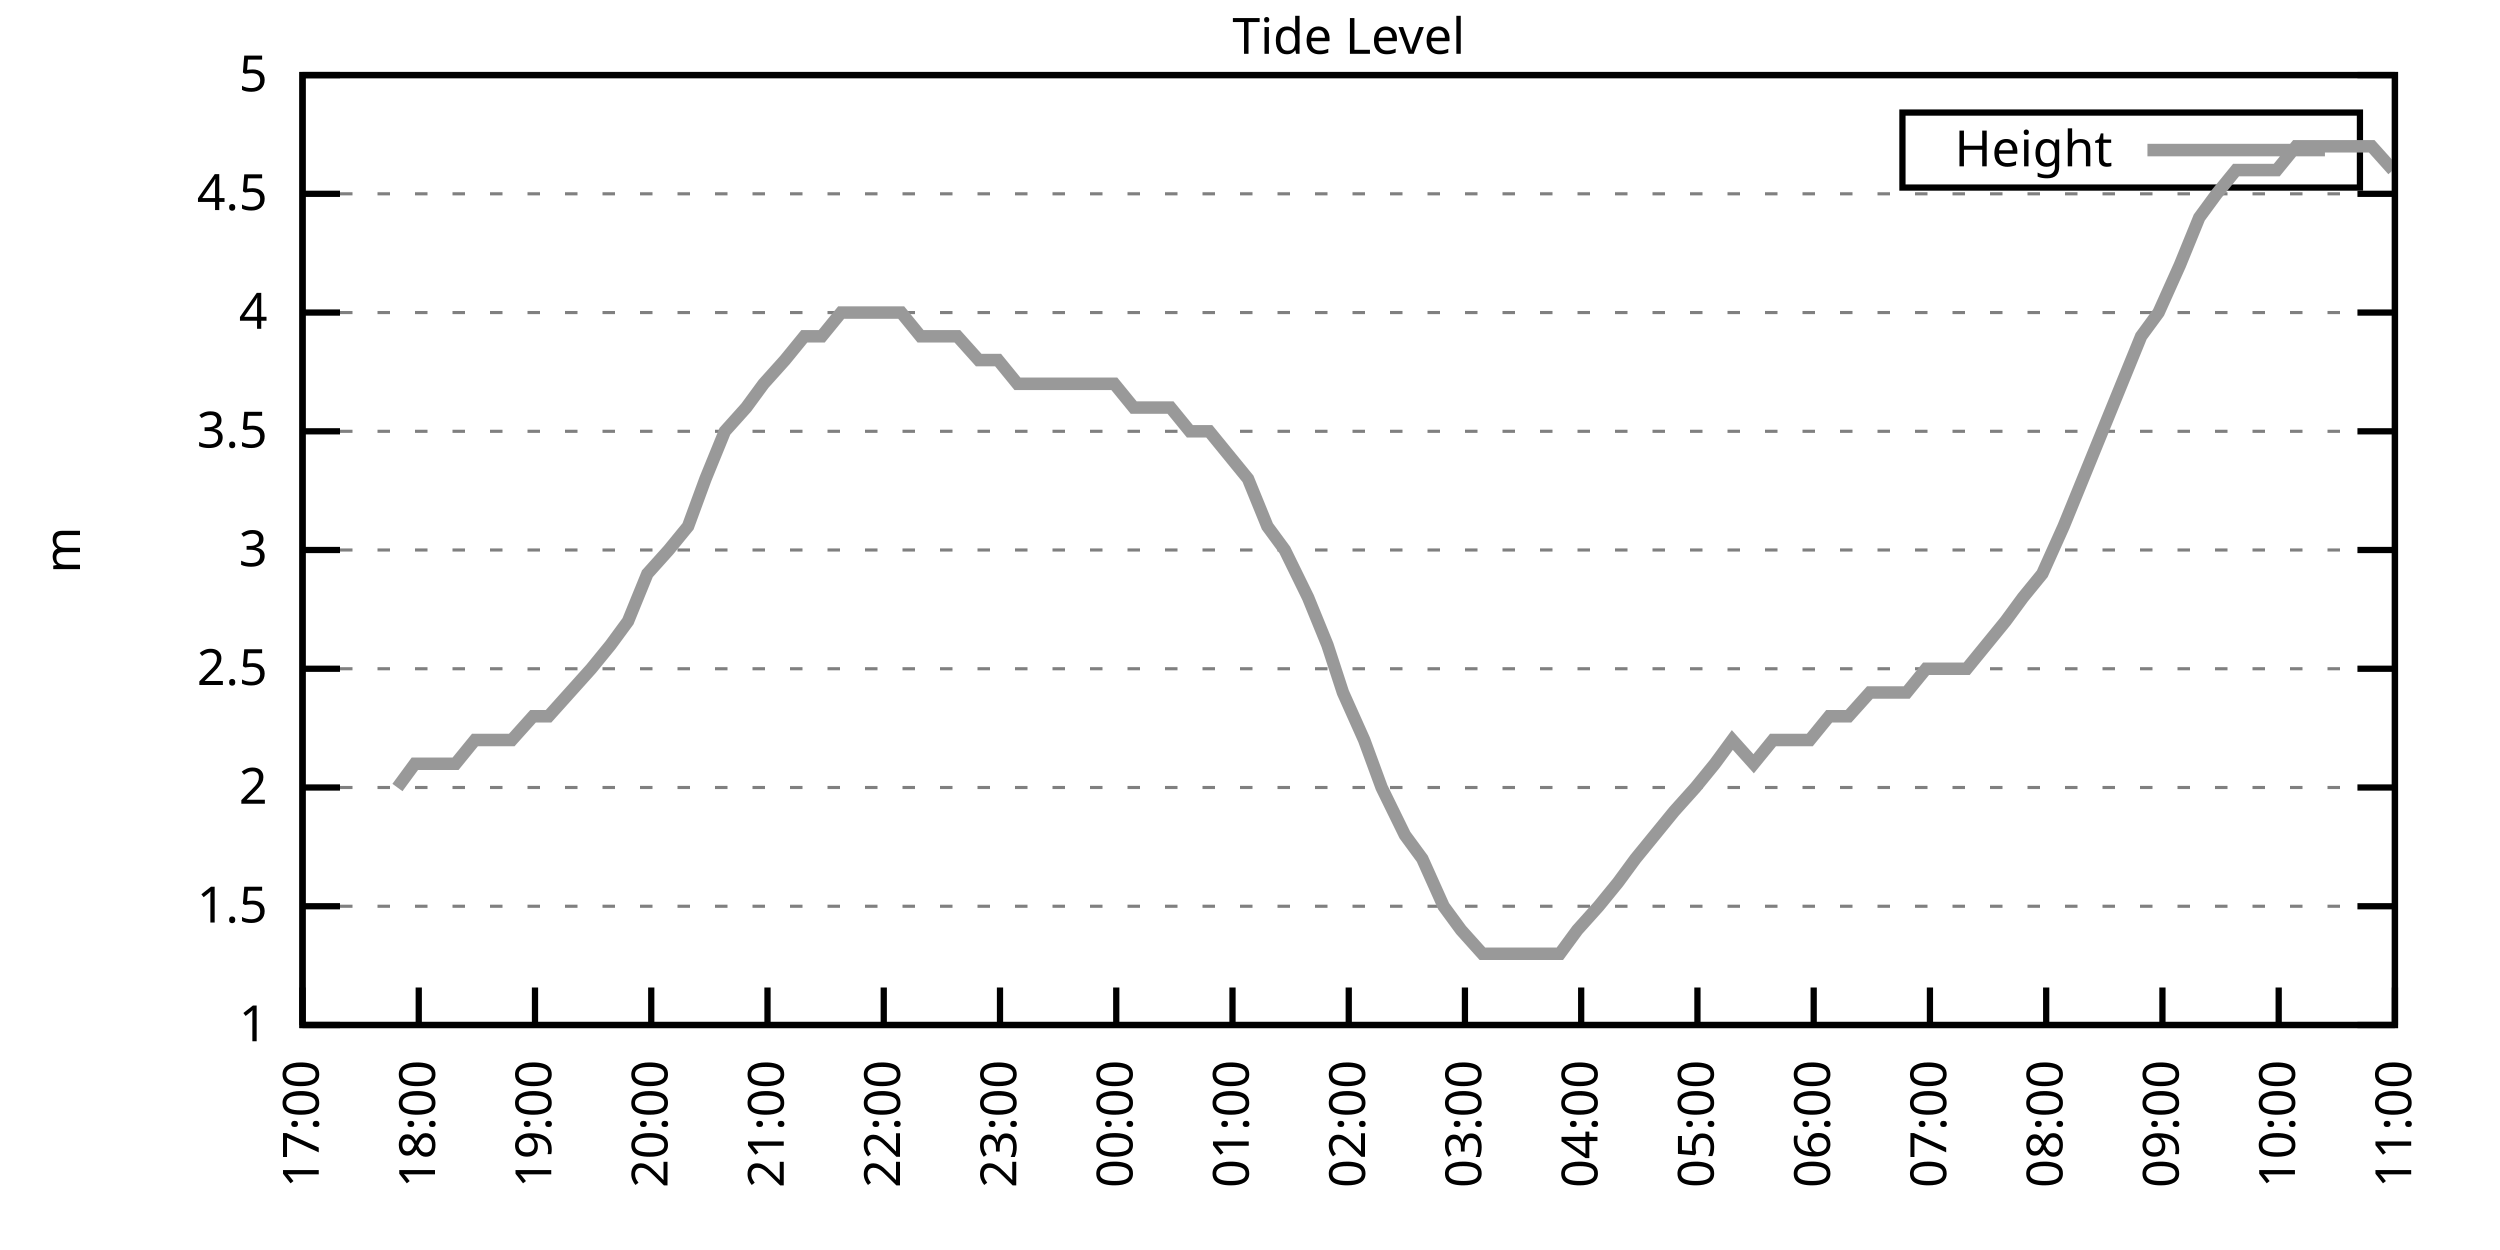
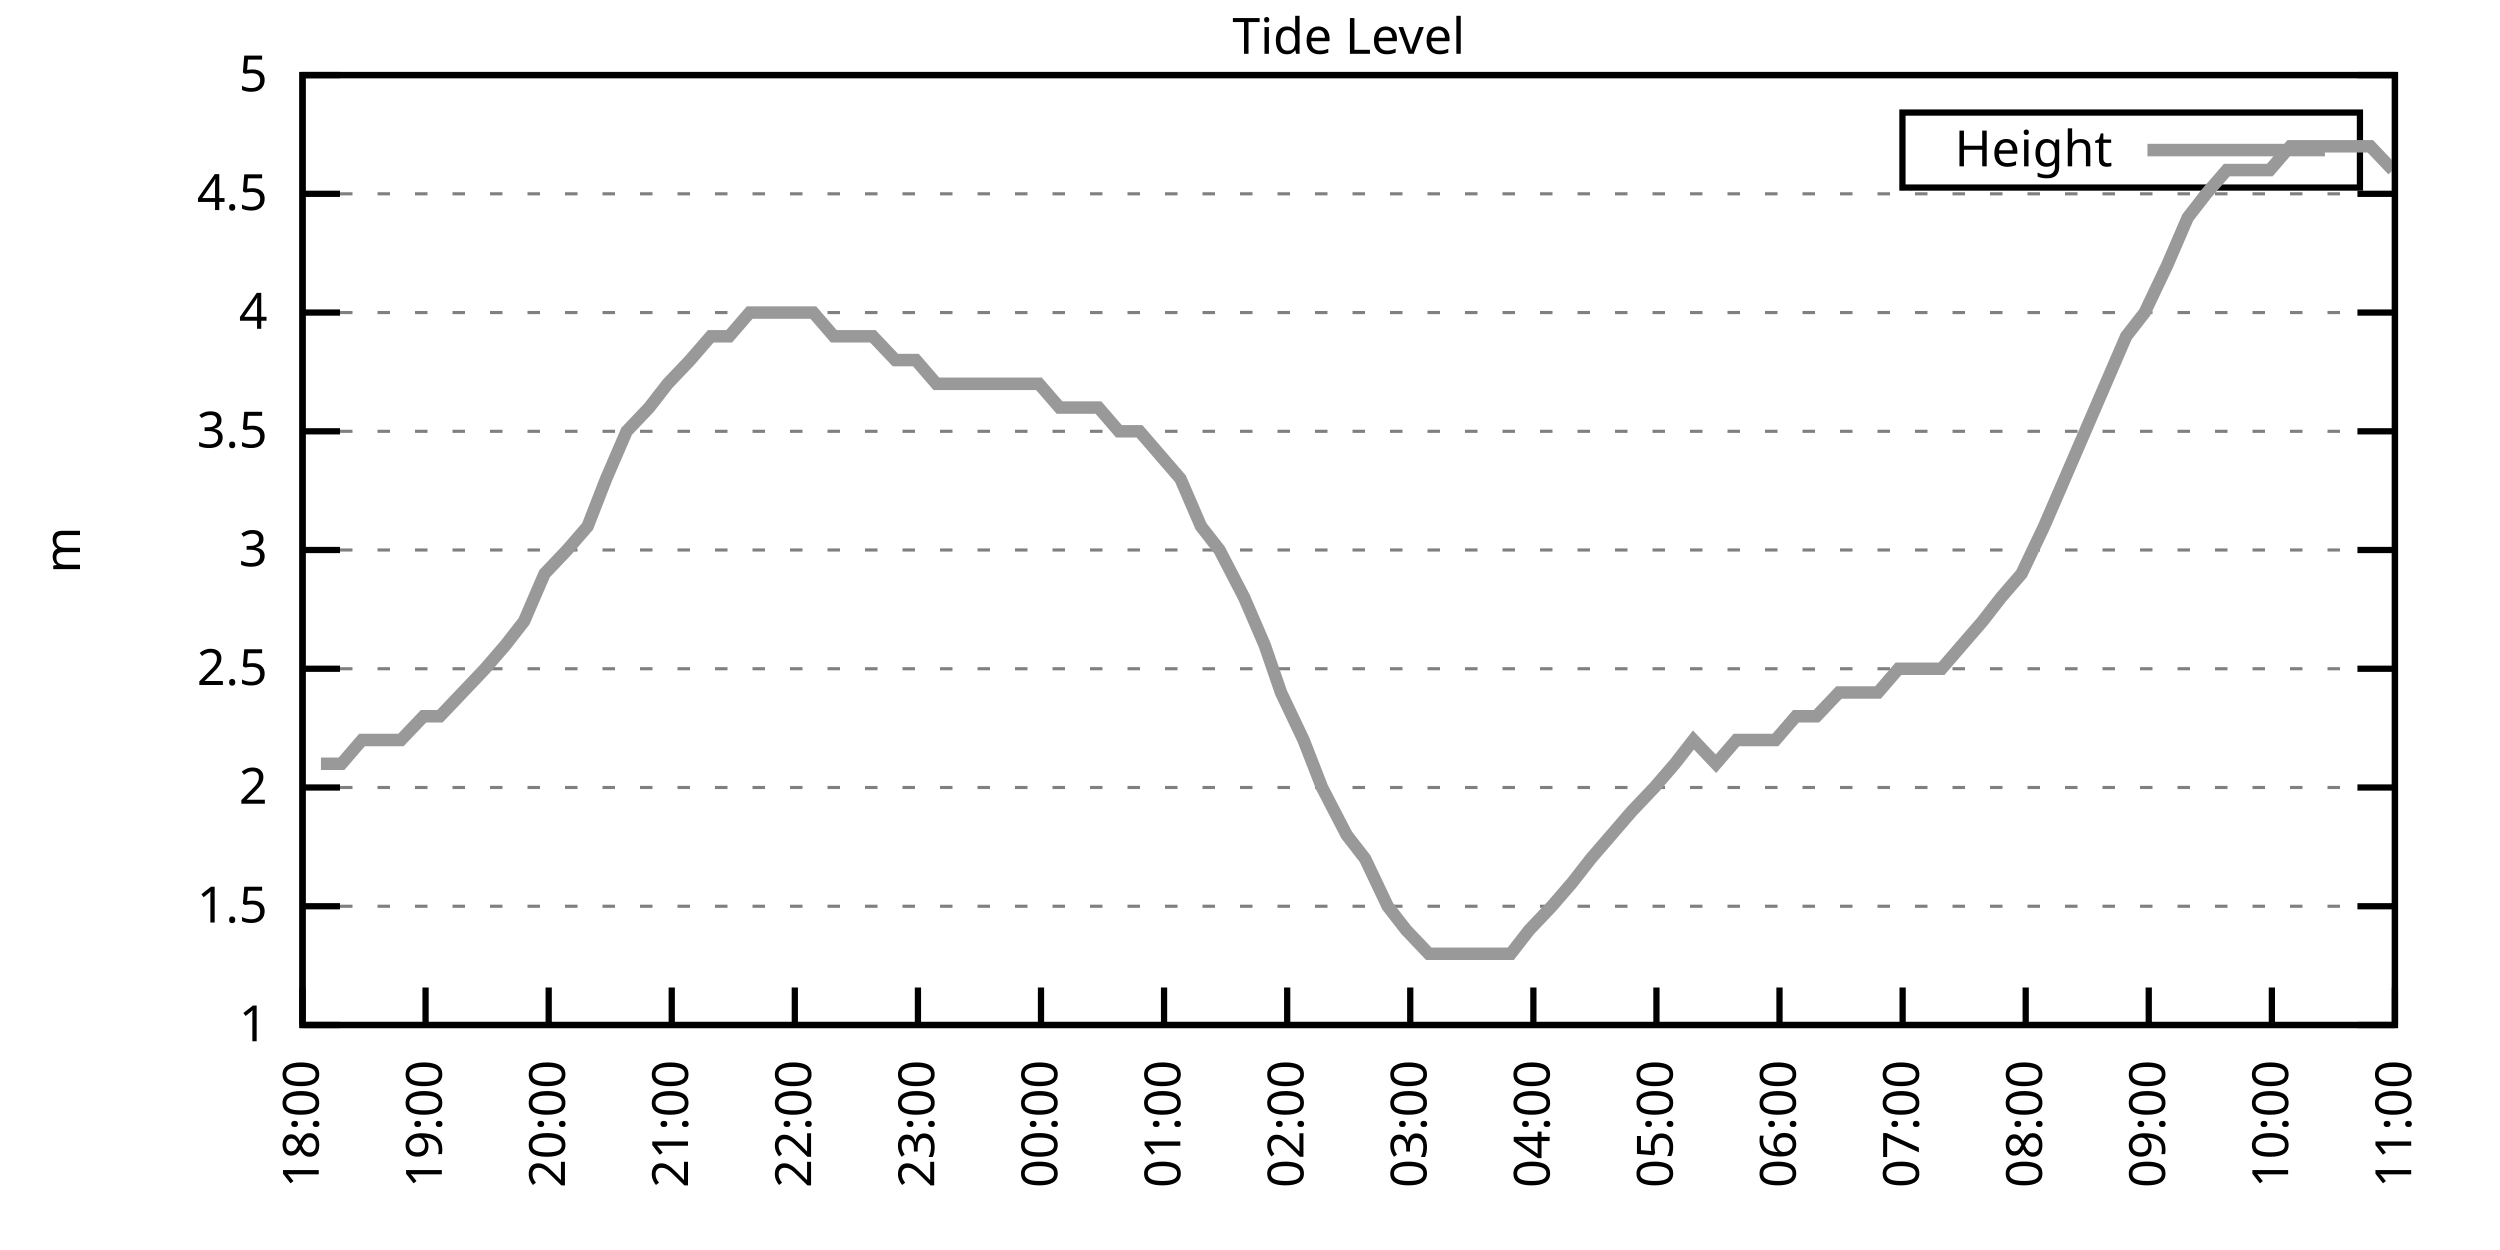
<svg xmlns="http://www.w3.org/2000/svg" xmlns:xlink="http://www.w3.org/1999/xlink" width="400" height="200" viewBox="0 0 400 200">
  <g id="gnuplot_canvas">
    <rect x="0" y="0" width="400" height="200" fill="none" />
    <defs>
      <circle id="gpDot" r="0.5" stroke-width="0.5" stroke="currentColor" />
      <path id="gpPt0" stroke-width="0.333" stroke="currentColor" d="M-1,0 h2 M0,-1 v2" />
      <path id="gpPt1" stroke-width="0.333" stroke="currentColor" d="M-1,-1 L1,1 M1,-1 L-1,1" />
      <path id="gpPt2" stroke-width="0.333" stroke="currentColor" d="M-1,0 L1,0 M0,-1 L0,1 M-1,-1 L1,1 M-1,1 L1,-1" />
      <rect id="gpPt3" stroke-width="0.333" stroke="currentColor" x="-1" y="-1" width="2" height="2" />
      <rect id="gpPt4" stroke-width="0.333" stroke="currentColor" fill="currentColor" x="-1" y="-1" width="2" height="2" />
      <circle id="gpPt5" stroke-width="0.333" stroke="currentColor" cx="0" cy="0" r="1" />
      <use xlink:href="#gpPt5" id="gpPt6" fill="currentColor" stroke="none" />
      <path id="gpPt7" stroke-width="0.333" stroke="currentColor" d="M0,-1.33 L-1.33,0.67 L1.33,0.67 z" />
      <use xlink:href="#gpPt7" id="gpPt8" fill="currentColor" stroke="none" />
      <use xlink:href="#gpPt7" id="gpPt9" stroke="currentColor" transform="rotate(180)" />
      <use xlink:href="#gpPt9" id="gpPt10" fill="currentColor" stroke="none" />
      <use xlink:href="#gpPt3" id="gpPt11" stroke="currentColor" transform="rotate(45)" />
      <use xlink:href="#gpPt11" id="gpPt12" fill="currentColor" stroke="none" />
      <path id="gpPt13" stroke-width="0.333" stroke="currentColor" d="M0,1.330 L1.265,0.411 L0.782,-1.067 L-0.782,-1.076 L-1.265,0.411 z" />
      <use xlink:href="#gpPt13" id="gpPt14" fill="currentColor" stroke="none" />
      <filter id="textbox" filterUnits="objectBoundingBox" x="0" y="0" height="1" width="1">
        <feFlood flood-color="white" flood-opacity="1" result="bgnd" />
        <feComposite in="SourceGraphic" in2="bgnd" operator="atop" />
      </filter>
      <filter id="greybox" filterUnits="objectBoundingBox" x="0" y="0" height="1" width="1">
        <feFlood flood-color="lightgrey" flood-opacity="1" result="grey" />
        <feComposite in="SourceGraphic" in2="grey" operator="atop" />
      </filter>
    </defs>
    <g fill="none" color="white" stroke="currentColor" stroke-width="1.00" stroke-linecap="butt" stroke-linejoin="miter">
</g>
    <g fill="none" color="black" stroke="currentColor" stroke-width="1.00" stroke-linecap="butt" stroke-linejoin="miter">
      <g stroke="none" shape-rendering="crispEdges">
        <polygon fill="rgb(255, 255, 255)" points="48.40,164.00 383.18,164.00 383.18,12.02 48.40,12.02 " />
      </g>
    </g>
    <g fill="none" color="black" stroke="currentColor" stroke-width="1.00" stroke-linecap="butt" stroke-linejoin="miter">
</g>
    <g fill="none" color="black" stroke="black" stroke-width="0.50" stroke-linecap="butt" stroke-linejoin="miter">
</g>
    <g fill="none" color="gray" stroke="currentColor" stroke-width="0.50" stroke-linecap="butt" stroke-linejoin="miter">
      <path stroke="gray" stroke-dasharray="2,4" class="gridline" d="M48.40,164.00 L383.19,164.00  " />
    </g>
    <g fill="none" color="gray" stroke="gray" stroke-width="1.00" stroke-linecap="butt" stroke-linejoin="miter">
</g>
    <g fill="none" color="black" stroke="currentColor" stroke-width="1.00" stroke-linecap="butt" stroke-linejoin="miter">
      <path stroke="black" d="M48.40,164.00 L54.40,164.00 M383.19,164.00 L377.19,164.00  " />
      <g transform="translate(42.80,166.60)" stroke="none" fill="black" font-family="Sans" font-size="8.00" text-anchor="end">
        <text>
          <tspan font-family="Sans"> 1</tspan>
        </text>
      </g>
    </g>
    <g fill="none" color="black" stroke="currentColor" stroke-width="1.00" stroke-linecap="butt" stroke-linejoin="miter">
</g>
    <g fill="none" color="black" stroke="black" stroke-width="0.50" stroke-linecap="butt" stroke-linejoin="miter">
</g>
    <g fill="none" color="gray" stroke="currentColor" stroke-width="0.50" stroke-linecap="butt" stroke-linejoin="miter">
      <path stroke="gray" stroke-dasharray="2,4" class="gridline" d="M48.40,145.00 L383.19,145.00  " />
    </g>
    <g fill="none" color="gray" stroke="gray" stroke-width="1.00" stroke-linecap="butt" stroke-linejoin="miter">
</g>
    <g fill="none" color="black" stroke="currentColor" stroke-width="1.00" stroke-linecap="butt" stroke-linejoin="miter">
      <path stroke="black" d="M48.40,145.00 L54.40,145.00 M383.19,145.00 L377.19,145.00  " />
      <g transform="translate(42.80,147.60)" stroke="none" fill="black" font-family="Sans" font-size="8.00" text-anchor="end">
        <text>
          <tspan font-family="Sans"> 1.5</tspan>
        </text>
      </g>
    </g>
    <g fill="none" color="black" stroke="currentColor" stroke-width="1.00" stroke-linecap="butt" stroke-linejoin="miter">
</g>
    <g fill="none" color="black" stroke="black" stroke-width="0.50" stroke-linecap="butt" stroke-linejoin="miter">
</g>
    <g fill="none" color="gray" stroke="currentColor" stroke-width="0.50" stroke-linecap="butt" stroke-linejoin="miter">
      <path stroke="gray" stroke-dasharray="2,4" class="gridline" d="M48.40,126.00 L383.19,126.00  " />
    </g>
    <g fill="none" color="gray" stroke="gray" stroke-width="1.00" stroke-linecap="butt" stroke-linejoin="miter">
</g>
    <g fill="none" color="black" stroke="currentColor" stroke-width="1.00" stroke-linecap="butt" stroke-linejoin="miter">
      <path stroke="black" d="M48.40,126.00 L54.40,126.00 M383.19,126.00 L377.19,126.00  " />
      <g transform="translate(42.80,128.60)" stroke="none" fill="black" font-family="Sans" font-size="8.00" text-anchor="end">
        <text>
          <tspan font-family="Sans"> 2</tspan>
        </text>
      </g>
    </g>
    <g fill="none" color="black" stroke="currentColor" stroke-width="1.00" stroke-linecap="butt" stroke-linejoin="miter">
</g>
    <g fill="none" color="black" stroke="black" stroke-width="0.50" stroke-linecap="butt" stroke-linejoin="miter">
</g>
    <g fill="none" color="gray" stroke="currentColor" stroke-width="0.50" stroke-linecap="butt" stroke-linejoin="miter">
      <path stroke="gray" stroke-dasharray="2,4" class="gridline" d="M48.40,107.00 L383.19,107.00  " />
    </g>
    <g fill="none" color="gray" stroke="gray" stroke-width="1.00" stroke-linecap="butt" stroke-linejoin="miter">
</g>
    <g fill="none" color="black" stroke="currentColor" stroke-width="1.00" stroke-linecap="butt" stroke-linejoin="miter">
      <path stroke="black" d="M48.40,107.00 L54.40,107.00 M383.19,107.00 L377.19,107.00  " />
      <g transform="translate(42.80,109.60)" stroke="none" fill="black" font-family="Sans" font-size="8.00" text-anchor="end">
        <text>
          <tspan font-family="Sans"> 2.5</tspan>
        </text>
      </g>
    </g>
    <g fill="none" color="black" stroke="currentColor" stroke-width="1.00" stroke-linecap="butt" stroke-linejoin="miter">
</g>
    <g fill="none" color="black" stroke="black" stroke-width="0.50" stroke-linecap="butt" stroke-linejoin="miter">
</g>
    <g fill="none" color="gray" stroke="currentColor" stroke-width="0.50" stroke-linecap="butt" stroke-linejoin="miter">
      <path stroke="gray" stroke-dasharray="2,4" class="gridline" d="M48.40,88.00 L383.19,88.00  " />
    </g>
    <g fill="none" color="gray" stroke="gray" stroke-width="1.00" stroke-linecap="butt" stroke-linejoin="miter">
</g>
    <g fill="none" color="black" stroke="currentColor" stroke-width="1.00" stroke-linecap="butt" stroke-linejoin="miter">
      <path stroke="black" d="M48.40,88.00 L54.40,88.00 M383.19,88.00 L377.19,88.00  " />
      <g transform="translate(42.80,90.60)" stroke="none" fill="black" font-family="Sans" font-size="8.00" text-anchor="end">
        <text>
          <tspan font-family="Sans"> 3</tspan>
        </text>
      </g>
    </g>
    <g fill="none" color="black" stroke="currentColor" stroke-width="1.00" stroke-linecap="butt" stroke-linejoin="miter">
</g>
    <g fill="none" color="black" stroke="black" stroke-width="0.50" stroke-linecap="butt" stroke-linejoin="miter">
</g>
    <g fill="none" color="gray" stroke="currentColor" stroke-width="0.50" stroke-linecap="butt" stroke-linejoin="miter">
      <path stroke="gray" stroke-dasharray="2,4" class="gridline" d="M48.40,69.01 L383.19,69.01  " />
    </g>
    <g fill="none" color="gray" stroke="gray" stroke-width="1.00" stroke-linecap="butt" stroke-linejoin="miter">
</g>
    <g fill="none" color="black" stroke="currentColor" stroke-width="1.00" stroke-linecap="butt" stroke-linejoin="miter">
      <path stroke="black" d="M48.40,69.01 L54.40,69.01 M383.19,69.01 L377.19,69.01  " />
      <g transform="translate(42.80,71.61)" stroke="none" fill="black" font-family="Sans" font-size="8.00" text-anchor="end">
        <text>
          <tspan font-family="Sans"> 3.5</tspan>
        </text>
      </g>
    </g>
    <g fill="none" color="black" stroke="currentColor" stroke-width="1.00" stroke-linecap="butt" stroke-linejoin="miter">
</g>
    <g fill="none" color="black" stroke="black" stroke-width="0.50" stroke-linecap="butt" stroke-linejoin="miter">
</g>
    <g fill="none" color="gray" stroke="currentColor" stroke-width="0.50" stroke-linecap="butt" stroke-linejoin="miter">
      <path stroke="gray" stroke-dasharray="2,4" class="gridline" d="M48.40,50.01 L383.19,50.01  " />
    </g>
    <g fill="none" color="gray" stroke="gray" stroke-width="1.00" stroke-linecap="butt" stroke-linejoin="miter">
</g>
    <g fill="none" color="black" stroke="currentColor" stroke-width="1.00" stroke-linecap="butt" stroke-linejoin="miter">
      <path stroke="black" d="M48.40,50.01 L54.40,50.01 M383.19,50.01 L377.19,50.01  " />
      <g transform="translate(42.80,52.61)" stroke="none" fill="black" font-family="Sans" font-size="8.00" text-anchor="end">
        <text>
          <tspan font-family="Sans"> 4</tspan>
        </text>
      </g>
    </g>
    <g fill="none" color="black" stroke="currentColor" stroke-width="1.00" stroke-linecap="butt" stroke-linejoin="miter">
</g>
    <g fill="none" color="black" stroke="black" stroke-width="0.50" stroke-linecap="butt" stroke-linejoin="miter">
</g>
    <g fill="none" color="gray" stroke="currentColor" stroke-width="0.50" stroke-linecap="butt" stroke-linejoin="miter">
      <path stroke="gray" stroke-dasharray="2,4" class="gridline" d="M48.40,31.01 L383.19,31.01  " />
    </g>
    <g fill="none" color="gray" stroke="gray" stroke-width="1.00" stroke-linecap="butt" stroke-linejoin="miter">
</g>
    <g fill="none" color="black" stroke="currentColor" stroke-width="1.00" stroke-linecap="butt" stroke-linejoin="miter">
      <path stroke="black" d="M48.40,31.01 L54.40,31.01 M383.19,31.01 L377.19,31.01  " />
      <g transform="translate(42.80,33.61)" stroke="none" fill="black" font-family="Sans" font-size="8.00" text-anchor="end">
        <text>
          <tspan font-family="Sans"> 4.5</tspan>
        </text>
      </g>
    </g>
    <g fill="none" color="black" stroke="currentColor" stroke-width="1.00" stroke-linecap="butt" stroke-linejoin="miter">
</g>
    <g fill="none" color="black" stroke="black" stroke-width="0.50" stroke-linecap="butt" stroke-linejoin="miter">
</g>
    <g fill="none" color="gray" stroke="currentColor" stroke-width="0.50" stroke-linecap="butt" stroke-linejoin="miter">
      <path stroke="gray" stroke-dasharray="2,4" class="gridline" d="M48.40,12.01 L383.19,12.01  " />
    </g>
    <g fill="none" color="gray" stroke="gray" stroke-width="1.00" stroke-linecap="butt" stroke-linejoin="miter">
</g>
    <g fill="none" color="black" stroke="currentColor" stroke-width="1.00" stroke-linecap="butt" stroke-linejoin="miter">
      <path stroke="black" d="M48.40,12.01 L54.40,12.01 M383.19,12.01 L377.19,12.01  " />
      <g transform="translate(42.80,14.61)" stroke="none" fill="black" font-family="Sans" font-size="8.00" text-anchor="end">
        <text>
          <tspan font-family="Sans"> 5</tspan>
        </text>
      </g>
    </g>
    <g fill="none" color="black" stroke="currentColor" stroke-width="1.00" stroke-linecap="butt" stroke-linejoin="miter">
      <path stroke="black" d="M48.40,164.00 L48.40,158.00  " />
      <g transform="translate(51.00,169.60) rotate(270.00)" stroke="none" fill="black" font-family="Sans" font-size="8.00" text-anchor="end">
        <text>
-           <tspan font-family="Sans">17:00</tspan>
-         </text>
-       </g>
-     </g>
-     <g fill="none" color="black" stroke="currentColor" stroke-width="1.00" stroke-linecap="butt" stroke-linejoin="miter">
-       <path stroke="black" d="M67.00,164.00 L67.00,158.00  " />
-       <g transform="translate(69.60,169.60) rotate(270.00)" stroke="none" fill="black" font-family="Sans" font-size="8.00" text-anchor="end">
-         <text>
          <tspan font-family="Sans">18:00</tspan>
        </text>
      </g>
    </g>
    <g fill="none" color="black" stroke="currentColor" stroke-width="1.00" stroke-linecap="butt" stroke-linejoin="miter">
-       <path stroke="black" d="M85.60,164.00 L85.60,158.00  " />
-       <g transform="translate(88.20,169.60) rotate(270.00)" stroke="none" fill="black" font-family="Sans" font-size="8.00" text-anchor="end">
+       <path stroke="black" d="M68.09,164.00 L68.09,158.00  " />
+       <g transform="translate(70.69,169.60) rotate(270.00)" stroke="none" fill="black" font-family="Sans" font-size="8.00" text-anchor="end">
        <text>
          <tspan font-family="Sans">19:00</tspan>
        </text>
      </g>
    </g>
    <g fill="none" color="black" stroke="currentColor" stroke-width="1.00" stroke-linecap="butt" stroke-linejoin="miter">
-       <path stroke="black" d="M104.20,164.00 L104.20,158.00  " />
-       <g transform="translate(106.80,169.60) rotate(270.00)" stroke="none" fill="black" font-family="Sans" font-size="8.00" text-anchor="end">
+       <path stroke="black" d="M87.79,164.00 L87.79,158.00  " />
+       <g transform="translate(90.39,169.60) rotate(270.00)" stroke="none" fill="black" font-family="Sans" font-size="8.00" text-anchor="end">
        <text>
          <tspan font-family="Sans">20:00</tspan>
        </text>
      </g>
    </g>
    <g fill="none" color="black" stroke="currentColor" stroke-width="1.00" stroke-linecap="butt" stroke-linejoin="miter">
-       <path stroke="black" d="M122.80,164.00 L122.80,158.00  " />
-       <g transform="translate(125.40,169.60) rotate(270.00)" stroke="none" fill="black" font-family="Sans" font-size="8.00" text-anchor="end">
+       <path stroke="black" d="M107.48,164.00 L107.48,158.00  " />
+       <g transform="translate(110.08,169.60) rotate(270.00)" stroke="none" fill="black" font-family="Sans" font-size="8.00" text-anchor="end">
        <text>
          <tspan font-family="Sans">21:00</tspan>
        </text>
      </g>
    </g>
    <g fill="none" color="black" stroke="currentColor" stroke-width="1.00" stroke-linecap="butt" stroke-linejoin="miter">
-       <path stroke="black" d="M141.40,164.00 L141.40,158.00  " />
-       <g transform="translate(144.00,169.60) rotate(270.00)" stroke="none" fill="black" font-family="Sans" font-size="8.00" text-anchor="end">
+       <path stroke="black" d="M127.17,164.00 L127.17,158.00  " />
+       <g transform="translate(129.77,169.60) rotate(270.00)" stroke="none" fill="black" font-family="Sans" font-size="8.00" text-anchor="end">
        <text>
          <tspan font-family="Sans">22:00</tspan>
        </text>
      </g>
    </g>
    <g fill="none" color="black" stroke="currentColor" stroke-width="1.00" stroke-linecap="butt" stroke-linejoin="miter">
-       <path stroke="black" d="M160.00,164.00 L160.00,158.00  " />
-       <g transform="translate(162.60,169.60) rotate(270.00)" stroke="none" fill="black" font-family="Sans" font-size="8.00" text-anchor="end">
+       <path stroke="black" d="M146.87,164.00 L146.87,158.00  " />
+       <g transform="translate(149.47,169.60) rotate(270.00)" stroke="none" fill="black" font-family="Sans" font-size="8.00" text-anchor="end">
        <text>
          <tspan font-family="Sans">23:00</tspan>
        </text>
      </g>
    </g>
    <g fill="none" color="black" stroke="currentColor" stroke-width="1.00" stroke-linecap="butt" stroke-linejoin="miter">
-       <path stroke="black" d="M178.60,164.00 L178.60,158.00  " />
-       <g transform="translate(181.20,169.60) rotate(270.00)" stroke="none" fill="black" font-family="Sans" font-size="8.00" text-anchor="end">
+       <path stroke="black" d="M166.56,164.00 L166.56,158.00  " />
+       <g transform="translate(169.16,169.60) rotate(270.00)" stroke="none" fill="black" font-family="Sans" font-size="8.00" text-anchor="end">
        <text>
          <tspan font-family="Sans">00:00</tspan>
        </text>
      </g>
    </g>
    <g fill="none" color="black" stroke="currentColor" stroke-width="1.00" stroke-linecap="butt" stroke-linejoin="miter">
-       <path stroke="black" d="M197.20,164.00 L197.20,158.00  " />
-       <g transform="translate(199.80,169.60) rotate(270.00)" stroke="none" fill="black" font-family="Sans" font-size="8.00" text-anchor="end">
+       <path stroke="black" d="M186.25,164.00 L186.25,158.00  " />
+       <g transform="translate(188.85,169.60) rotate(270.00)" stroke="none" fill="black" font-family="Sans" font-size="8.00" text-anchor="end">
        <text>
          <tspan font-family="Sans">01:00</tspan>
        </text>
      </g>
    </g>
    <g fill="none" color="black" stroke="currentColor" stroke-width="1.00" stroke-linecap="butt" stroke-linejoin="miter">
-       <path stroke="black" d="M215.80,164.00 L215.80,158.00  " />
-       <g transform="translate(218.40,169.60) rotate(270.00)" stroke="none" fill="black" font-family="Sans" font-size="8.00" text-anchor="end">
+       <path stroke="black" d="M205.95,164.00 L205.95,158.00  " />
+       <g transform="translate(208.55,169.60) rotate(270.00)" stroke="none" fill="black" font-family="Sans" font-size="8.00" text-anchor="end">
        <text>
          <tspan font-family="Sans">02:00</tspan>
        </text>
      </g>
    </g>
    <g fill="none" color="black" stroke="currentColor" stroke-width="1.00" stroke-linecap="butt" stroke-linejoin="miter">
-       <path stroke="black" d="M234.39,164.00 L234.39,158.00  " />
-       <g transform="translate(236.99,169.60) rotate(270.00)" stroke="none" fill="black" font-family="Sans" font-size="8.00" text-anchor="end">
+       <path stroke="black" d="M225.64,164.00 L225.64,158.00  " />
+       <g transform="translate(228.24,169.60) rotate(270.00)" stroke="none" fill="black" font-family="Sans" font-size="8.00" text-anchor="end">
        <text>
          <tspan font-family="Sans">03:00</tspan>
        </text>
      </g>
    </g>
    <g fill="none" color="black" stroke="currentColor" stroke-width="1.00" stroke-linecap="butt" stroke-linejoin="miter">
-       <path stroke="black" d="M252.99,164.00 L252.99,158.00  " />
-       <g transform="translate(255.59,169.60) rotate(270.00)" stroke="none" fill="black" font-family="Sans" font-size="8.00" text-anchor="end">
+       <path stroke="black" d="M245.34,164.00 L245.34,158.00  " />
+       <g transform="translate(247.94,169.60) rotate(270.00)" stroke="none" fill="black" font-family="Sans" font-size="8.00" text-anchor="end">
        <text>
          <tspan font-family="Sans">04:00</tspan>
        </text>
      </g>
    </g>
    <g fill="none" color="black" stroke="currentColor" stroke-width="1.00" stroke-linecap="butt" stroke-linejoin="miter">
-       <path stroke="black" d="M271.59,164.00 L271.59,158.00  " />
-       <g transform="translate(274.19,169.60) rotate(270.00)" stroke="none" fill="black" font-family="Sans" font-size="8.00" text-anchor="end">
+       <path stroke="black" d="M265.03,164.00 L265.03,158.00  " />
+       <g transform="translate(267.63,169.60) rotate(270.00)" stroke="none" fill="black" font-family="Sans" font-size="8.00" text-anchor="end">
        <text>
          <tspan font-family="Sans">05:00</tspan>
        </text>
      </g>
    </g>
    <g fill="none" color="black" stroke="currentColor" stroke-width="1.00" stroke-linecap="butt" stroke-linejoin="miter">
-       <path stroke="black" d="M290.19,164.00 L290.19,158.00  " />
-       <g transform="translate(292.79,169.60) rotate(270.00)" stroke="none" fill="black" font-family="Sans" font-size="8.00" text-anchor="end">
+       <path stroke="black" d="M284.72,164.00 L284.72,158.00  " />
+       <g transform="translate(287.32,169.60) rotate(270.00)" stroke="none" fill="black" font-family="Sans" font-size="8.00" text-anchor="end">
        <text>
          <tspan font-family="Sans">06:00</tspan>
        </text>
      </g>
    </g>
    <g fill="none" color="black" stroke="currentColor" stroke-width="1.00" stroke-linecap="butt" stroke-linejoin="miter">
-       <path stroke="black" d="M308.79,164.00 L308.79,158.00  " />
-       <g transform="translate(311.39,169.60) rotate(270.00)" stroke="none" fill="black" font-family="Sans" font-size="8.00" text-anchor="end">
+       <path stroke="black" d="M304.42,164.00 L304.42,158.00  " />
+       <g transform="translate(307.02,169.60) rotate(270.00)" stroke="none" fill="black" font-family="Sans" font-size="8.00" text-anchor="end">
        <text>
          <tspan font-family="Sans">07:00</tspan>
        </text>
      </g>
    </g>
    <g fill="none" color="black" stroke="currentColor" stroke-width="1.00" stroke-linecap="butt" stroke-linejoin="miter">
-       <path stroke="black" d="M327.39,164.00 L327.39,158.00  " />
-       <g transform="translate(329.99,169.60) rotate(270.00)" stroke="none" fill="black" font-family="Sans" font-size="8.00" text-anchor="end">
+       <path stroke="black" d="M324.11,164.00 L324.11,158.00  " />
+       <g transform="translate(326.71,169.60) rotate(270.00)" stroke="none" fill="black" font-family="Sans" font-size="8.00" text-anchor="end">
        <text>
          <tspan font-family="Sans">08:00</tspan>
        </text>
      </g>
    </g>
    <g fill="none" color="black" stroke="currentColor" stroke-width="1.00" stroke-linecap="butt" stroke-linejoin="miter">
-       <path stroke="black" d="M345.99,164.00 L345.99,158.00  " />
-       <g transform="translate(348.59,169.60) rotate(270.00)" stroke="none" fill="black" font-family="Sans" font-size="8.00" text-anchor="end">
+       <path stroke="black" d="M343.80,164.00 L343.80,158.00  " />
+       <g transform="translate(346.40,169.60) rotate(270.00)" stroke="none" fill="black" font-family="Sans" font-size="8.00" text-anchor="end">
        <text>
          <tspan font-family="Sans">09:00</tspan>
        </text>
      </g>
    </g>
    <g fill="none" color="black" stroke="currentColor" stroke-width="1.00" stroke-linecap="butt" stroke-linejoin="miter">
-       <path stroke="black" d="M364.59,164.00 L364.59,158.00  " />
-       <g transform="translate(367.19,169.60) rotate(270.00)" stroke="none" fill="black" font-family="Sans" font-size="8.00" text-anchor="end">
+       <path stroke="black" d="M363.50,164.00 L363.50,158.00  " />
+       <g transform="translate(366.10,169.60) rotate(270.00)" stroke="none" fill="black" font-family="Sans" font-size="8.00" text-anchor="end">
        <text>
          <tspan font-family="Sans">10:00</tspan>
        </text>
      </g>
    </g>
    <g fill="none" color="black" stroke="currentColor" stroke-width="1.00" stroke-linecap="butt" stroke-linejoin="miter">
      <path stroke="black" d="M383.19,164.00 L383.19,158.00  " />
      <g transform="translate(385.79,169.60) rotate(270.00)" stroke="none" fill="black" font-family="Sans" font-size="8.00" text-anchor="end">
        <text>
          <tspan font-family="Sans">11:00</tspan>
        </text>
      </g>
    </g>
    <g fill="none" color="black" stroke="currentColor" stroke-width="1.00" stroke-linecap="butt" stroke-linejoin="miter">
</g>
    <g fill="none" color="black" stroke="currentColor" stroke-width="1.00" stroke-linecap="butt" stroke-linejoin="miter">
      <path stroke="black" d="M48.40,12.01 L48.40,164.00 L383.19,164.00 L383.19,12.01 L48.40,12.01 Z  " />
    </g>
    <g fill="none" color="black" stroke="currentColor" stroke-width="1.00" stroke-linecap="butt" stroke-linejoin="miter">
</g>
    <g fill="none" color="black" stroke="currentColor" stroke-width="1.00" stroke-linecap="butt" stroke-linejoin="miter">
      <path stroke="black" d="M304.39,30.01 L304.39,18.01 L377.59,18.01 L377.59,30.01 L304.39,30.01 Z  " />
    </g>
    <g id="Tide_level_plot_1">
      <g fill="none" color="white" stroke="black" stroke-width="2.00" stroke-linecap="butt" stroke-linejoin="miter">
</g>
      <g fill="none" color="black" stroke="currentColor" stroke-width="2.00" stroke-linecap="butt" stroke-linejoin="miter">
        <g transform="translate(337.99,26.61)" stroke="none" fill="black" font-family="Sans" font-size="8.00" text-anchor="end">
          <text>
            <tspan font-family="Sans">Height</tspan>
          </text>
        </g>
      </g>
      <g fill="none" color="black" stroke="currentColor" stroke-width="2.00" stroke-linecap="butt" stroke-linejoin="miter">
-         <path stroke="rgb(153, 153, 153)" d="M343.59,24.01 L371.99,24.01 M63.59,126.00 L66.38,122.20 L69.79,122.20 L72.89,122.20 L75.99,118.40 L78.78,118.40   L81.88,118.40 L85.29,114.60 L87.77,114.60 L91.18,110.80 L94.59,107.00 L97.69,103.20 L100.48,99.40 L103.58,91.80   L106.99,88.00 L110.09,84.21 L112.88,76.61 L115.98,69.01 L119.39,65.21 L122.18,61.41 L125.59,57.61 L128.69,53.81   L131.48,53.81 L134.58,50.01 L137.68,50.01 L141.09,50.01 L144.19,50.01 L147.29,53.81 L150.39,53.81 L153.18,53.81   L156.59,57.61 L159.69,57.61 L162.79,61.41 L165.89,61.41 L168.68,61.41 L171.78,61.41 L175.19,61.41 L178.29,61.41   L181.39,65.21 L184.18,65.21 L187.28,65.21 L190.38,69.01 L193.48,69.01 L196.58,72.81 L199.68,76.61 L202.78,84.21   L205.57,88.00 L209.29,95.60 L212.39,103.20 L214.87,110.80 L218.27,118.40 L221.06,126.00 L224.78,133.60 L227.57,137.40   L230.98,145.00 L233.77,148.80 L237.18,152.60 L240.28,152.60 L243.38,152.60 L245.86,152.60 L249.58,152.60 L252.37,148.80   L255.78,145.00 L258.88,141.20 L261.67,137.40 L264.77,133.60 L267.87,129.80 L271.28,126.00 L274.38,122.20 L277.17,118.40   L280.58,122.20 L283.68,118.40 L286.78,118.40 L289.57,118.40 L292.67,114.60 L295.77,114.60 L299.18,110.80 L301.97,110.80   L305.07,110.80 L308.17,107.00 L311.58,107.00 L314.68,107.00 L317.78,103.20 L320.88,99.40 L323.67,95.60 L326.77,91.80   L330.18,84.21 L333.28,76.61 L336.38,69.01 L339.48,61.41 L342.58,53.81 L345.37,50.01 L348.78,42.41 L351.88,34.81   L354.67,31.01 L357.77,27.21 L361.18,27.21 L364.28,27.21 L367.38,23.41 L370.48,23.41 L373.58,23.41 L376.37,23.41   L379.47,23.41 L382.88,27.21  " />
+         <path stroke="rgb(153, 153, 153)" d="M343.59,24.01 L371.99,24.01 M51.35,122.20 L54.64,122.20 L57.92,118.40 L60.87,118.40 L64.15,118.40 L67.77,114.60   L70.39,114.60 L74.00,110.80 L77.61,107.00 L80.89,103.20 L83.85,99.40 L87.13,91.80 L90.74,88.00 L94.02,84.21   L96.98,76.61 L100.26,69.01 L103.87,65.21 L106.82,61.41 L110.43,57.61 L113.72,53.81 L116.67,53.81 L119.95,50.01   L123.24,50.01 L126.85,50.01 L130.13,50.01 L133.41,53.81 L136.69,53.81 L139.65,53.81 L143.26,57.61 L146.54,57.61   L149.82,61.41 L153.10,61.41 L156.06,61.41 L159.34,61.41 L162.95,61.41 L166.23,61.41 L169.52,65.21 L172.47,65.21   L175.75,65.21 L179.03,69.01 L182.32,69.01 L185.60,72.81 L188.88,76.61 L192.16,84.21 L195.12,88.00 L199.06,95.60   L202.34,103.20 L204.96,110.80 L208.57,118.40 L211.53,126.00 L215.47,133.60 L218.42,137.40 L222.03,145.00 L224.99,148.80   L228.60,152.60 L231.88,152.60 L235.16,152.60 L237.79,152.60 L241.72,152.60 L244.68,148.80 L248.29,145.00 L251.57,141.20   L254.53,137.40 L257.81,133.60 L261.09,129.80 L264.70,126.00 L267.98,122.20 L270.94,118.40 L274.55,122.20 L277.83,118.40   L281.11,118.40 L284.07,118.40 L287.35,114.60 L290.63,114.60 L294.24,110.80 L297.19,110.80 L300.48,110.80 L303.76,107.00   L307.37,107.00 L310.65,107.00 L313.93,103.20 L317.22,99.40 L320.17,95.60 L323.45,91.80 L327.06,84.21 L330.35,76.61   L333.63,69.01 L336.91,61.41 L340.19,53.81 L343.15,50.01 L346.76,42.41 L350.04,34.81 L352.99,31.01 L356.28,27.21   L359.89,27.21 L363.17,27.21 L366.45,23.41 L369.73,23.41 L373.02,23.41 L375.97,23.41 L379.25,23.41 L382.86,27.21    " />
      </g>
    </g>
    <g fill="none" color="black" stroke="currentColor" stroke-width="2.00" stroke-linecap="butt" stroke-linejoin="miter">
</g>
    <g fill="none" color="black" stroke="black" stroke-width="1.00" stroke-linecap="butt" stroke-linejoin="miter">
</g>
    <g fill="none" color="black" stroke="currentColor" stroke-width="1.00" stroke-linecap="butt" stroke-linejoin="miter">
      <path stroke="black" d="M48.40,12.01 L48.40,164.00 L383.19,164.00 L383.19,12.01 L48.40,12.01 Z  " />
      <g transform="translate(12.80,88.01) rotate(270.00)" stroke="none" fill="black" font-family="Sans" font-size="8.00" text-anchor="middle">
        <text>
          <tspan font-family="Sans">m</tspan>
        </text>
      </g>
    </g>
    <g fill="none" color="black" stroke="currentColor" stroke-width="1.00" stroke-linecap="butt" stroke-linejoin="miter">
</g>
    <g fill="none" color="black" stroke="currentColor" stroke-width="1.00" stroke-linecap="butt" stroke-linejoin="miter">
      <g transform="translate(215.79,8.61)" stroke="none" fill="black" font-family="Sans" font-size="8.00" text-anchor="middle">
        <text>
          <tspan font-family="Sans">Tide Level</tspan>
        </text>
      </g>
    </g>
    <g fill="none" color="black" stroke="currentColor" stroke-width="1.00" stroke-linecap="butt" stroke-linejoin="miter">
</g>
  </g>
</svg>
